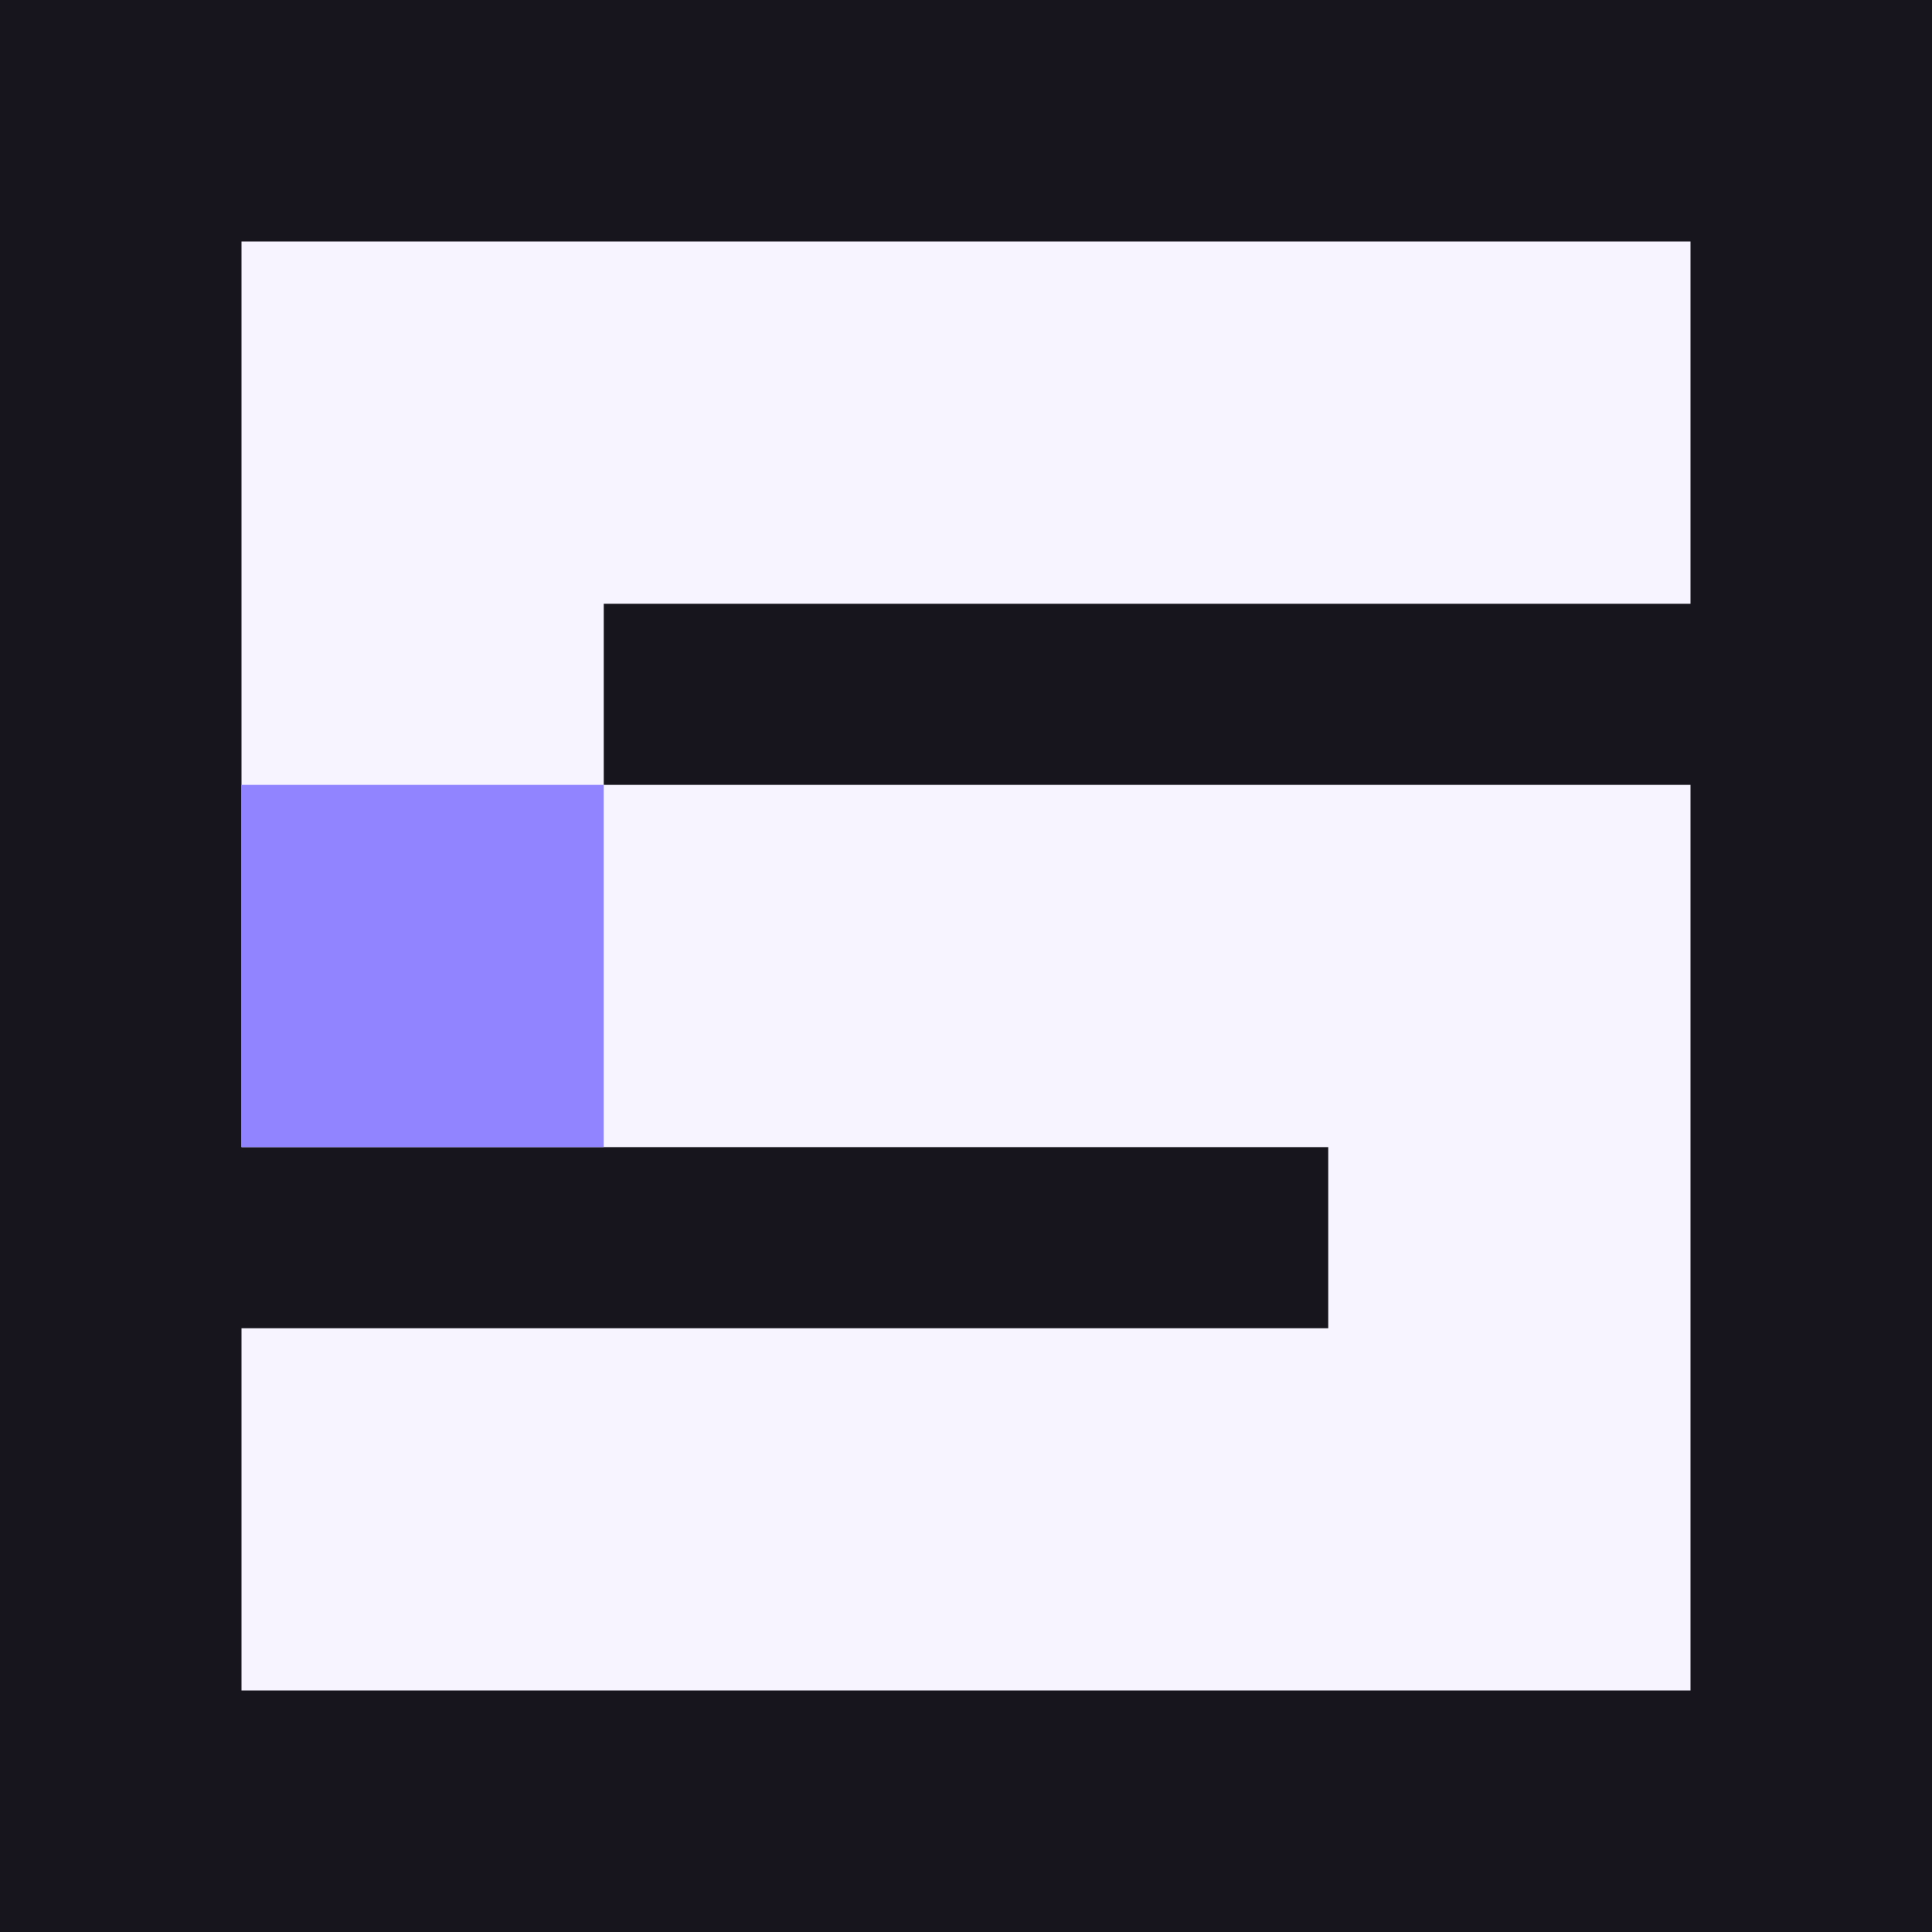
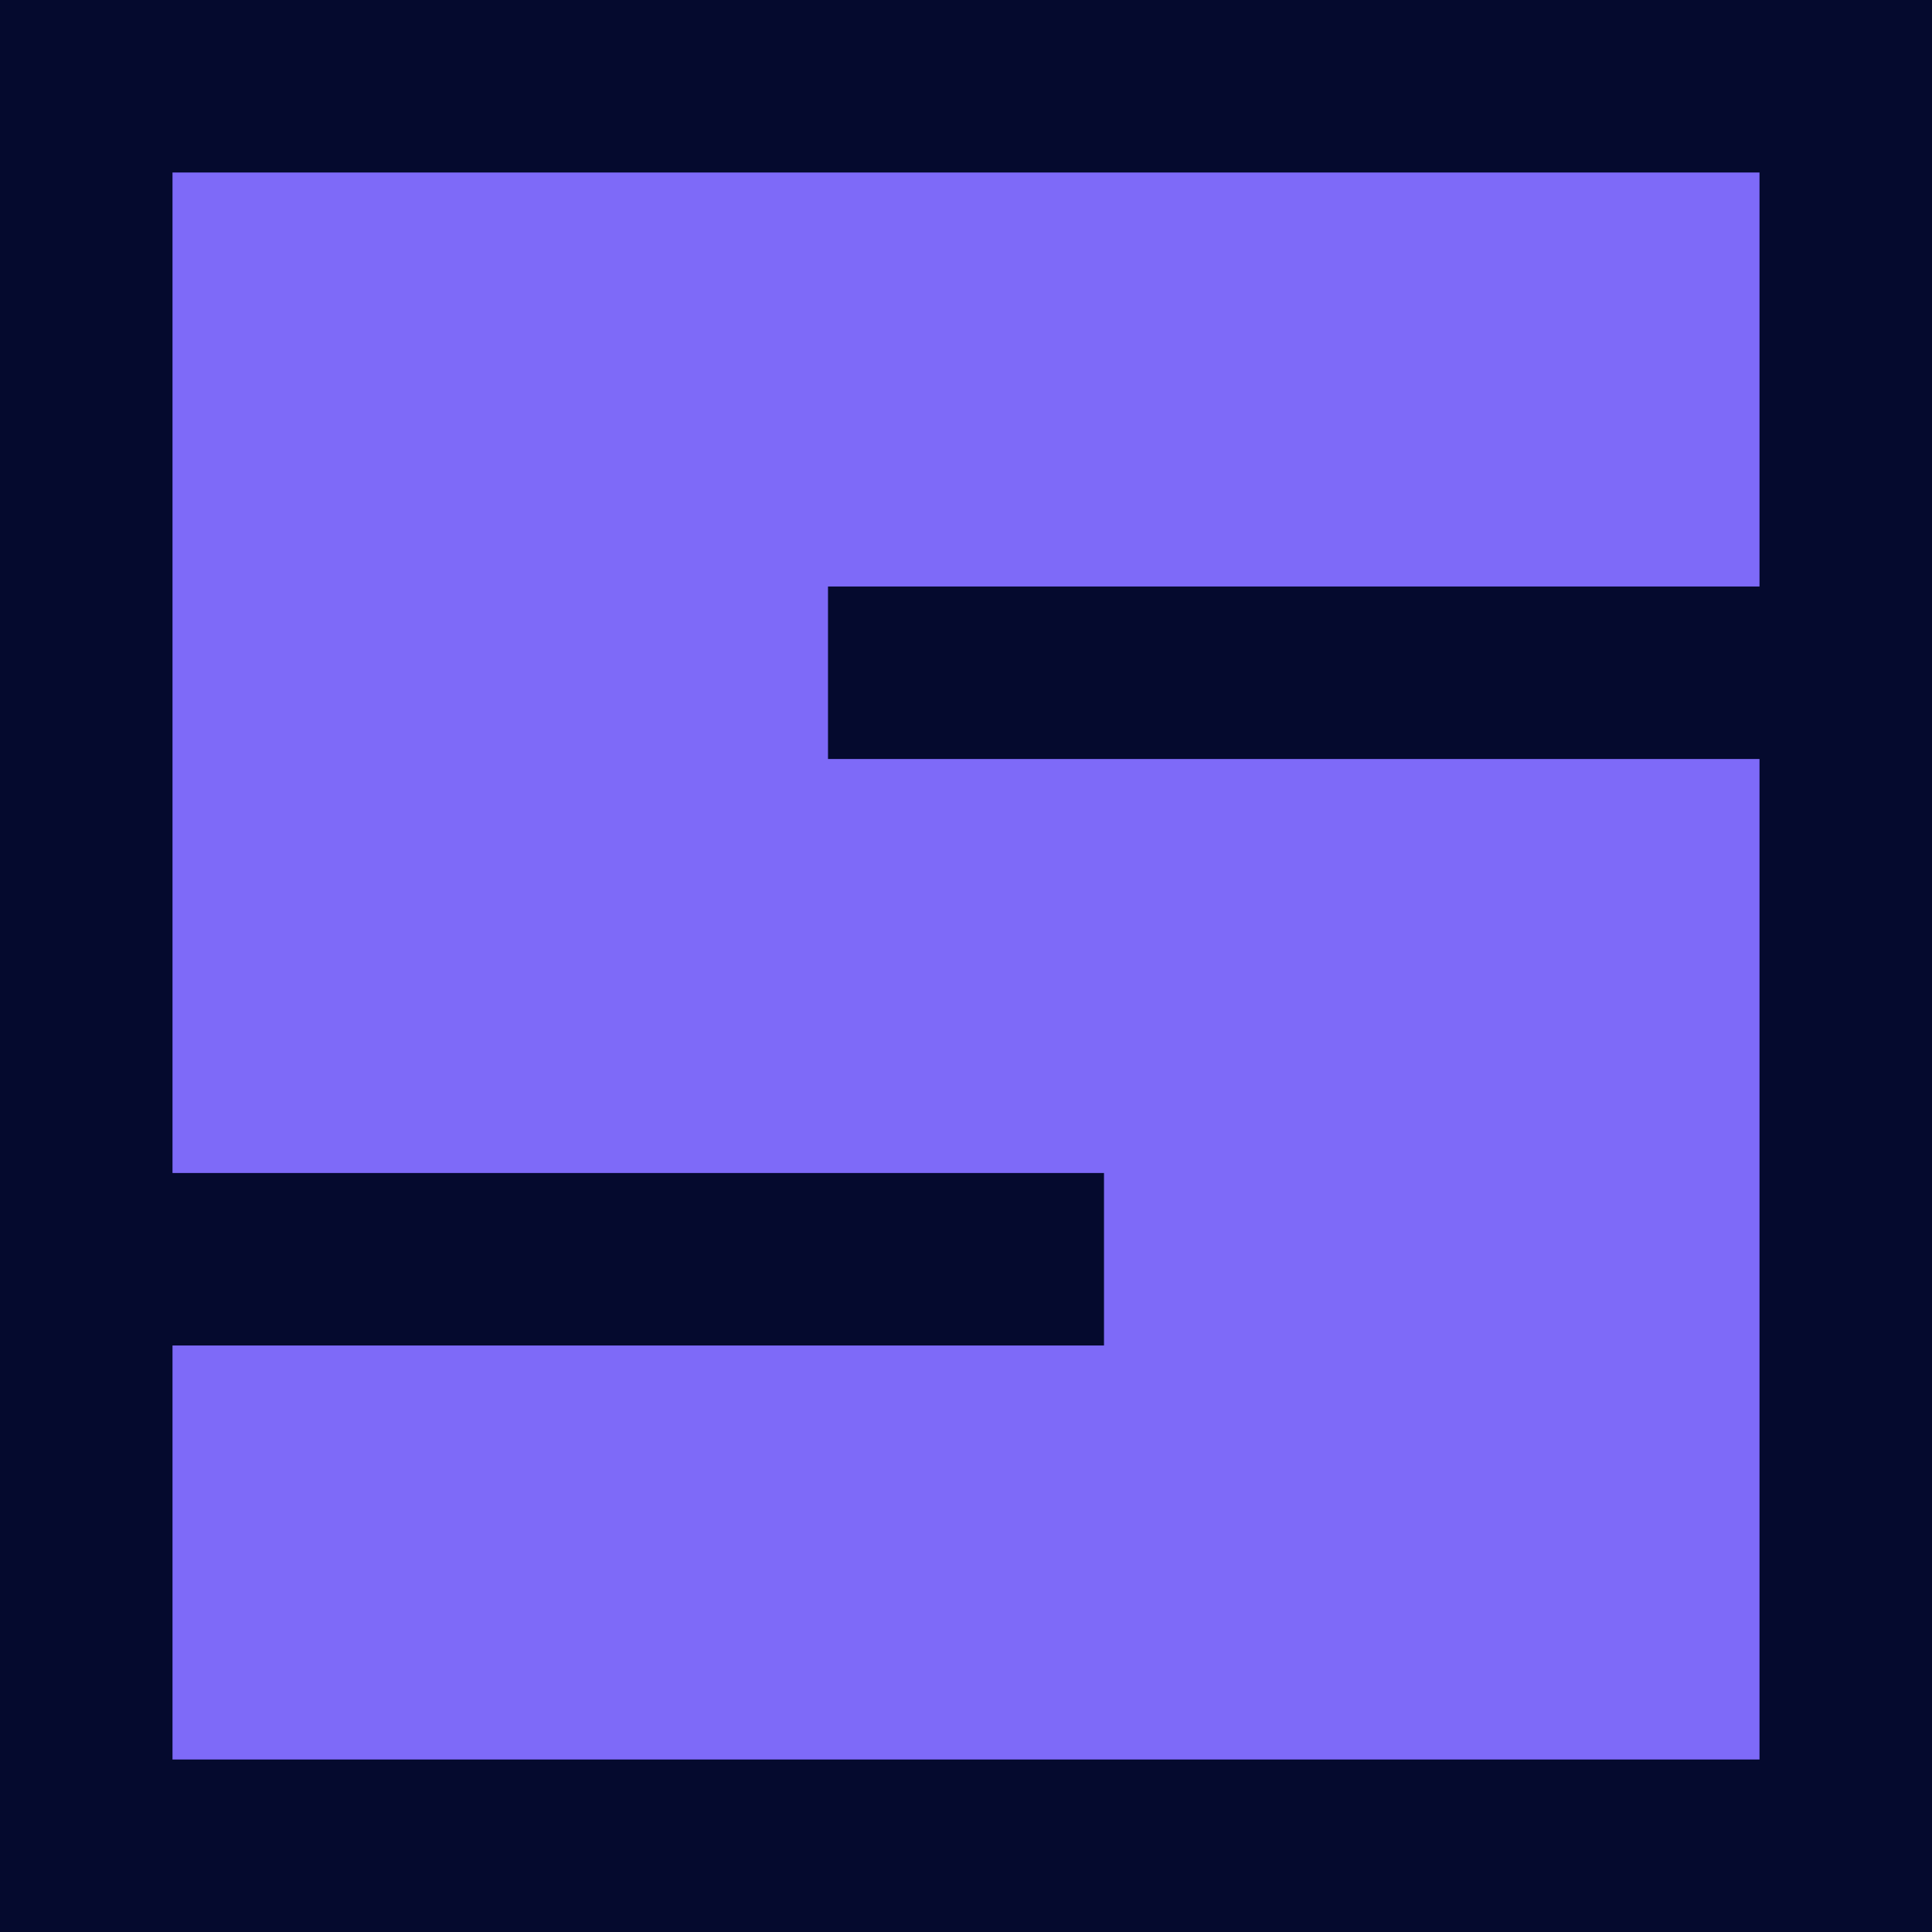
- <svg xmlns="http://www.w3.org/2000/svg" viewBox="0 0 64 64">
-   <rect width="64" height="64" fill="#17151d" />
-   <path d="M8 8h48v12H20v6h36v30H8V44h36v-6H8z" fill="#f7f4ff" />
-   <path d="M8 26h12v12H8z" fill="#9184ff" />
+ <svg xmlns="http://www.w3.org/2000/svg" viewBox="0 0 112 112">
+   <rect width="112" height="112" fill="#050A2E" />
+   <path d="M10 10h92v24H48v10h54v58H10V78h54V68H10z" fill="#7E6AF8" />
</svg>
